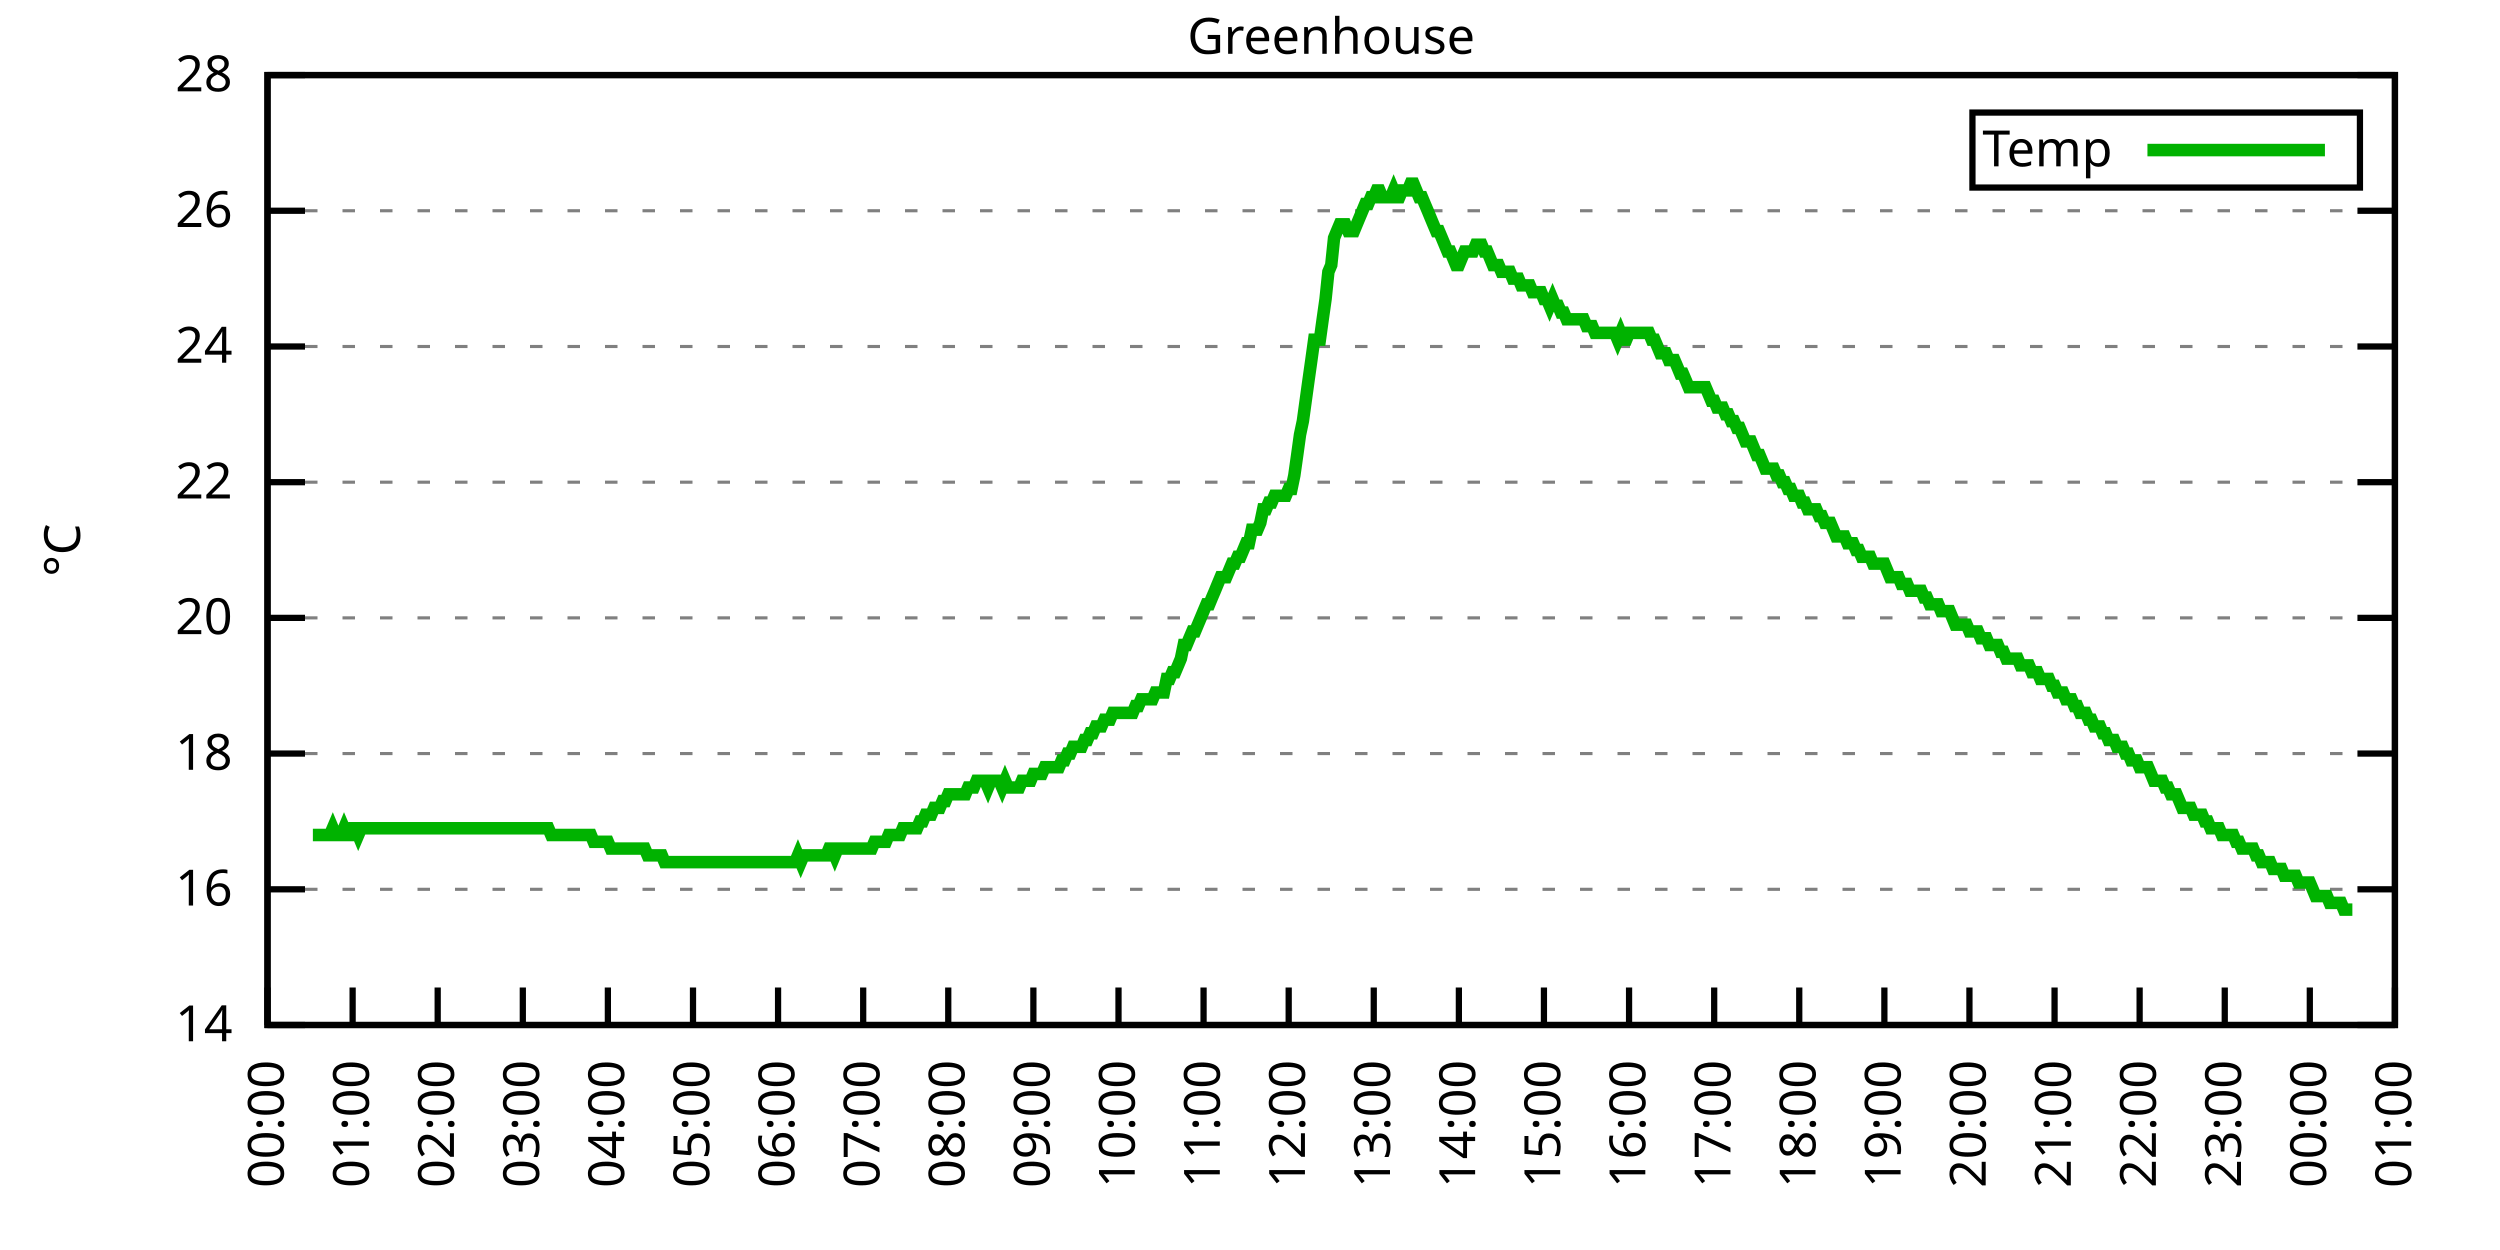
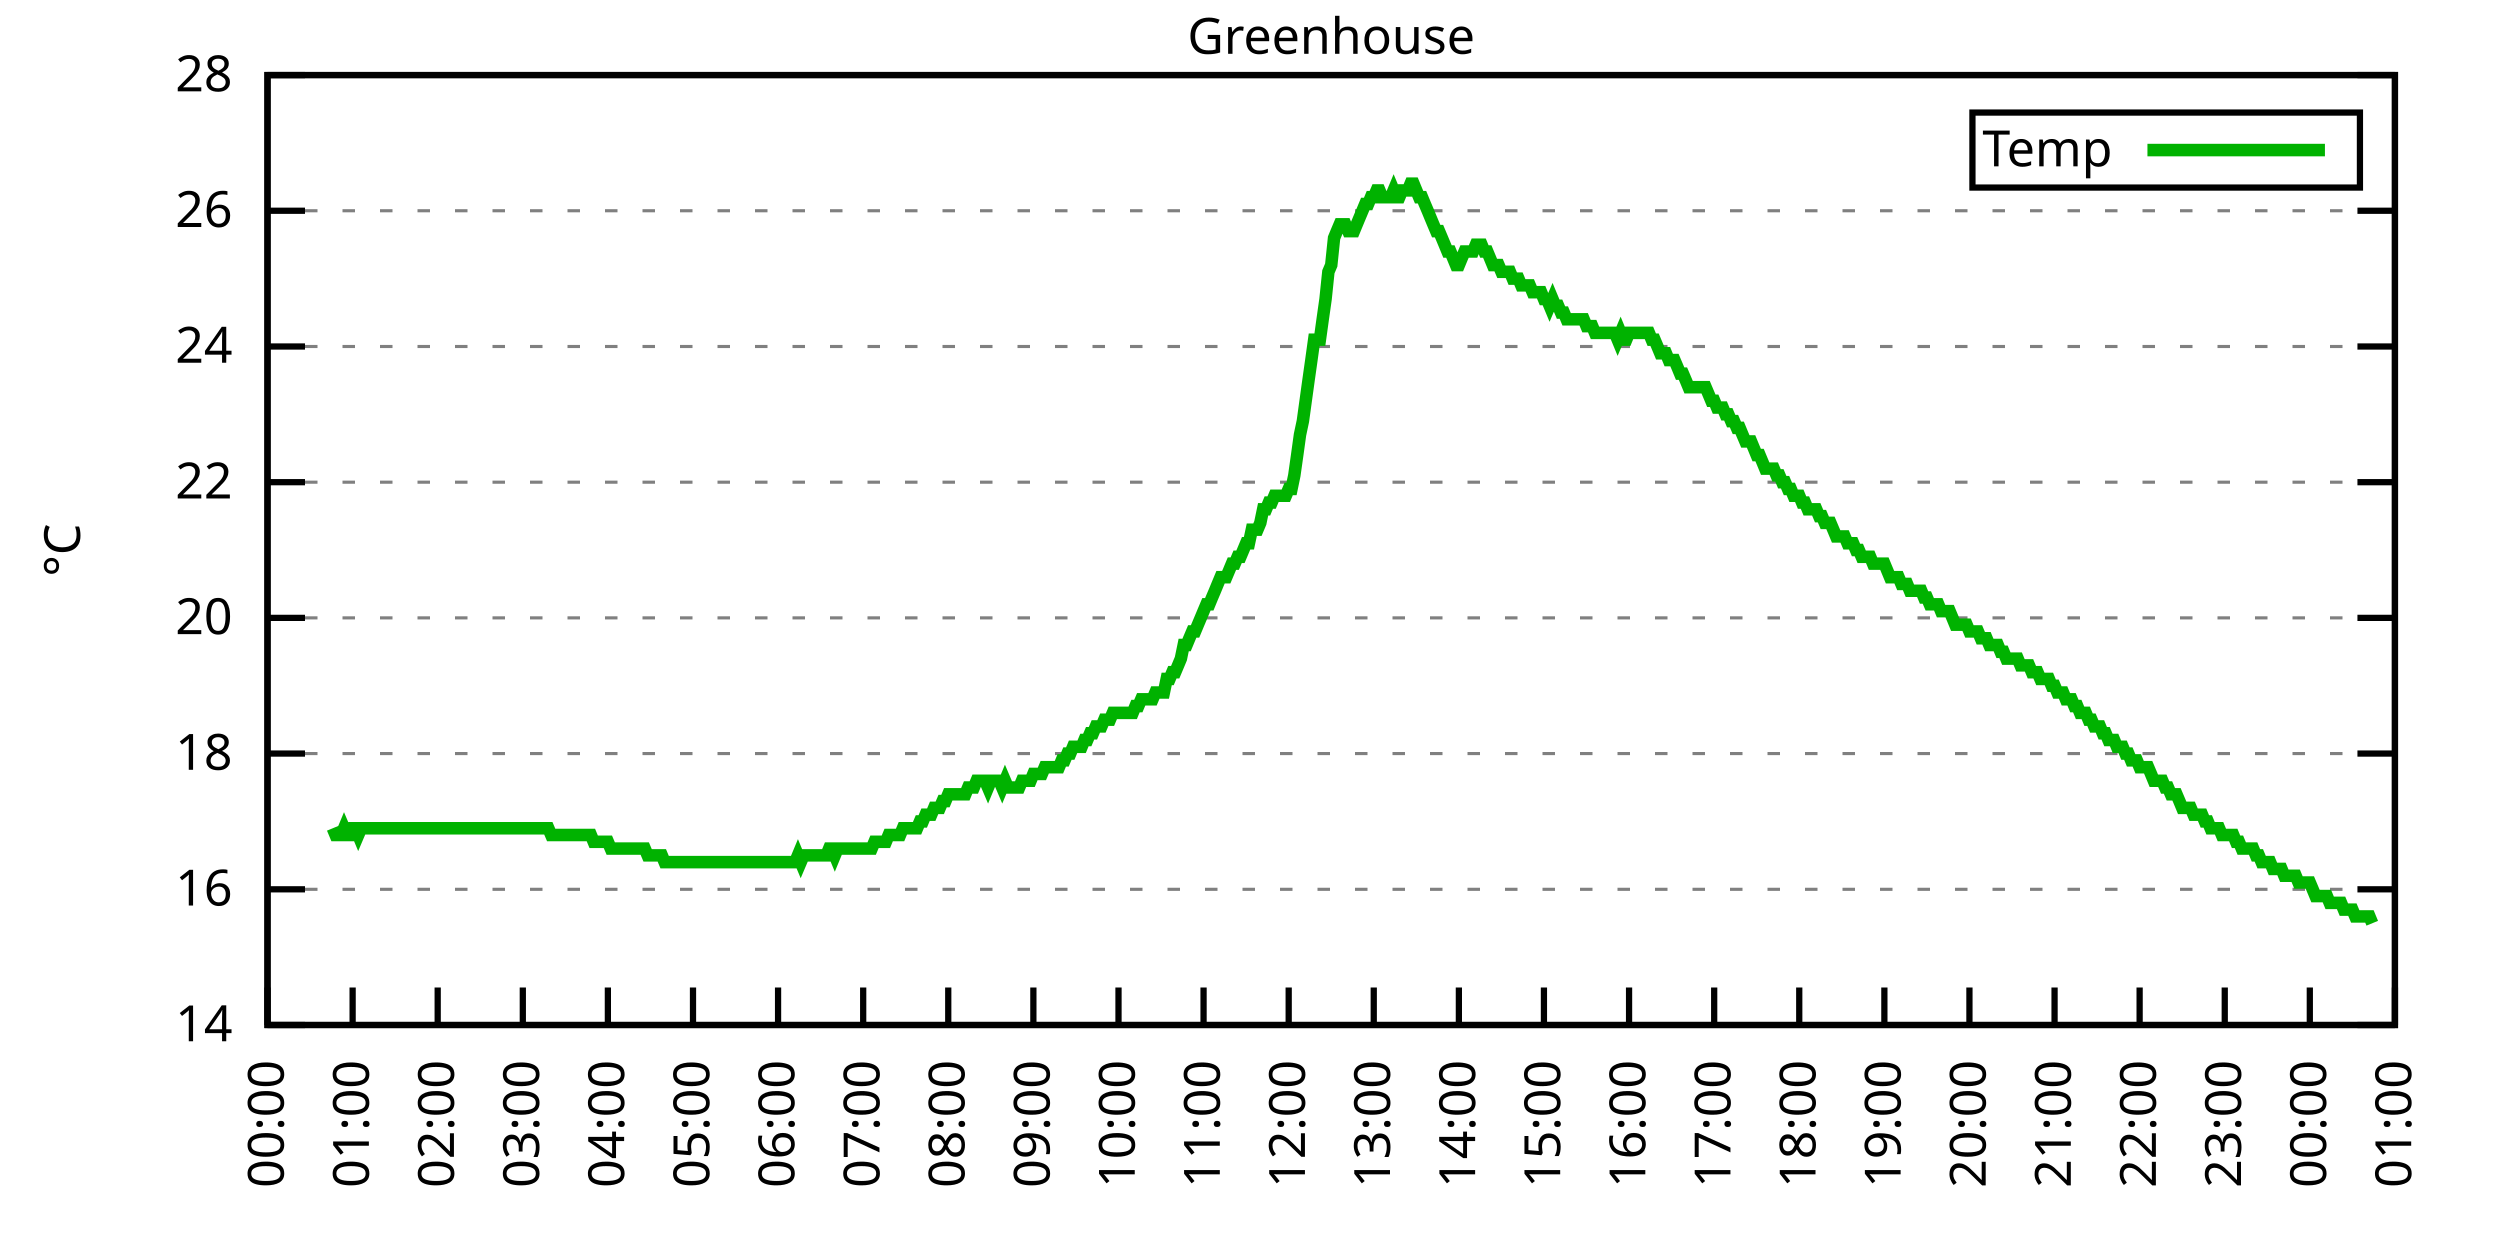
<svg xmlns="http://www.w3.org/2000/svg" xmlns:xlink="http://www.w3.org/1999/xlink" width="400" height="200" viewBox="0 0 400 200">
  <g id="gnuplot_canvas">
    <rect x="0" y="0" width="400" height="200" fill="none" />
    <defs>
      <circle id="gpDot" r="0.5" stroke-width="0.5" stroke="currentColor" />
      <path id="gpPt0" stroke-width="0.333" stroke="currentColor" d="M-1,0 h2 M0,-1 v2" />
      <path id="gpPt1" stroke-width="0.333" stroke="currentColor" d="M-1,-1 L1,1 M1,-1 L-1,1" />
      <path id="gpPt2" stroke-width="0.333" stroke="currentColor" d="M-1,0 L1,0 M0,-1 L0,1 M-1,-1 L1,1 M-1,1 L1,-1" />
      <rect id="gpPt3" stroke-width="0.333" stroke="currentColor" x="-1" y="-1" width="2" height="2" />
      <rect id="gpPt4" stroke-width="0.333" stroke="currentColor" fill="currentColor" x="-1" y="-1" width="2" height="2" />
      <circle id="gpPt5" stroke-width="0.333" stroke="currentColor" cx="0" cy="0" r="1" />
      <use xlink:href="#gpPt5" id="gpPt6" fill="currentColor" stroke="none" />
      <path id="gpPt7" stroke-width="0.333" stroke="currentColor" d="M0,-1.33 L-1.33,0.67 L1.33,0.67 z" />
      <use xlink:href="#gpPt7" id="gpPt8" fill="currentColor" stroke="none" />
      <use xlink:href="#gpPt7" id="gpPt9" stroke="currentColor" transform="rotate(180)" />
      <use xlink:href="#gpPt9" id="gpPt10" fill="currentColor" stroke="none" />
      <use xlink:href="#gpPt3" id="gpPt11" stroke="currentColor" transform="rotate(45)" />
      <use xlink:href="#gpPt11" id="gpPt12" fill="currentColor" stroke="none" />
      <path id="gpPt13" stroke-width="0.333" stroke="currentColor" d="M0,1.330 L1.265,0.411 L0.782,-1.067 L-0.782,-1.076 L-1.265,0.411 z" />
      <use xlink:href="#gpPt13" id="gpPt14" fill="currentColor" stroke="none" />
      <filter id="textbox" filterUnits="objectBoundingBox" x="0" y="0" height="1" width="1">
        <feFlood flood-color="white" flood-opacity="1" result="bgnd" />
        <feComposite in="SourceGraphic" in2="bgnd" operator="atop" />
      </filter>
      <filter id="greybox" filterUnits="objectBoundingBox" x="0" y="0" height="1" width="1">
        <feFlood flood-color="lightgrey" flood-opacity="1" result="grey" />
        <feComposite in="SourceGraphic" in2="grey" operator="atop" />
      </filter>
    </defs>
    <g fill="none" color="white" stroke="currentColor" stroke-width="1.00" stroke-linecap="butt" stroke-linejoin="miter">
</g>
    <g fill="none" color="black" stroke="currentColor" stroke-width="1.00" stroke-linecap="butt" stroke-linejoin="miter">
      <g stroke="none" shape-rendering="crispEdges">
        <polygon fill="rgb(255, 255, 255)" points="42.80,164.00 383.18,164.00 383.18,12.02 42.80,12.02 " />
      </g>
    </g>
    <g fill="none" color="black" stroke="currentColor" stroke-width="1.00" stroke-linecap="butt" stroke-linejoin="miter">
</g>
    <g fill="none" color="black" stroke="black" stroke-width="0.50" stroke-linecap="butt" stroke-linejoin="miter">
</g>
    <g fill="none" color="gray" stroke="currentColor" stroke-width="0.50" stroke-linecap="butt" stroke-linejoin="miter">
      <path stroke="gray" stroke-dasharray="2,4" class="gridline" d="M42.80,164.00 L383.19,164.00  " />
    </g>
    <g fill="none" color="gray" stroke="gray" stroke-width="1.00" stroke-linecap="butt" stroke-linejoin="miter">
</g>
    <g fill="none" color="black" stroke="currentColor" stroke-width="1.00" stroke-linecap="butt" stroke-linejoin="miter">
      <path stroke="black" d="M42.80,164.00 L48.80,164.00 M383.19,164.00 L377.19,164.00  " />
      <g transform="translate(37.20,166.60)" stroke="none" fill="black" font-family="Sans" font-size="8.00" text-anchor="end">
        <text>
          <tspan font-family="Sans"> 14</tspan>
        </text>
      </g>
    </g>
    <g fill="none" color="black" stroke="currentColor" stroke-width="1.00" stroke-linecap="butt" stroke-linejoin="miter">
</g>
    <g fill="none" color="black" stroke="black" stroke-width="0.50" stroke-linecap="butt" stroke-linejoin="miter">
</g>
    <g fill="none" color="gray" stroke="currentColor" stroke-width="0.50" stroke-linecap="butt" stroke-linejoin="miter">
      <path stroke="gray" stroke-dasharray="2,4" class="gridline" d="M42.80,142.29 L383.19,142.29  " />
    </g>
    <g fill="none" color="gray" stroke="gray" stroke-width="1.00" stroke-linecap="butt" stroke-linejoin="miter">
</g>
    <g fill="none" color="black" stroke="currentColor" stroke-width="1.00" stroke-linecap="butt" stroke-linejoin="miter">
      <path stroke="black" d="M42.80,142.29 L48.80,142.29 M383.19,142.29 L377.19,142.29  " />
      <g transform="translate(37.20,144.89)" stroke="none" fill="black" font-family="Sans" font-size="8.00" text-anchor="end">
        <text>
          <tspan font-family="Sans"> 16</tspan>
        </text>
      </g>
    </g>
    <g fill="none" color="black" stroke="currentColor" stroke-width="1.00" stroke-linecap="butt" stroke-linejoin="miter">
</g>
    <g fill="none" color="black" stroke="black" stroke-width="0.50" stroke-linecap="butt" stroke-linejoin="miter">
</g>
    <g fill="none" color="gray" stroke="currentColor" stroke-width="0.50" stroke-linecap="butt" stroke-linejoin="miter">
      <path stroke="gray" stroke-dasharray="2,4" class="gridline" d="M42.80,120.57 L383.19,120.57  " />
    </g>
    <g fill="none" color="gray" stroke="gray" stroke-width="1.00" stroke-linecap="butt" stroke-linejoin="miter">
</g>
    <g fill="none" color="black" stroke="currentColor" stroke-width="1.00" stroke-linecap="butt" stroke-linejoin="miter">
      <path stroke="black" d="M42.80,120.57 L48.80,120.57 M383.19,120.57 L377.19,120.57  " />
      <g transform="translate(37.20,123.17)" stroke="none" fill="black" font-family="Sans" font-size="8.00" text-anchor="end">
        <text>
          <tspan font-family="Sans"> 18</tspan>
        </text>
      </g>
    </g>
    <g fill="none" color="black" stroke="currentColor" stroke-width="1.00" stroke-linecap="butt" stroke-linejoin="miter">
</g>
    <g fill="none" color="black" stroke="black" stroke-width="0.50" stroke-linecap="butt" stroke-linejoin="miter">
</g>
    <g fill="none" color="gray" stroke="currentColor" stroke-width="0.50" stroke-linecap="butt" stroke-linejoin="miter">
      <path stroke="gray" stroke-dasharray="2,4" class="gridline" d="M42.80,98.86 L383.19,98.86  " />
    </g>
    <g fill="none" color="gray" stroke="gray" stroke-width="1.00" stroke-linecap="butt" stroke-linejoin="miter">
</g>
    <g fill="none" color="black" stroke="currentColor" stroke-width="1.00" stroke-linecap="butt" stroke-linejoin="miter">
      <path stroke="black" d="M42.80,98.86 L48.80,98.86 M383.19,98.86 L377.19,98.86  " />
      <g transform="translate(37.20,101.46)" stroke="none" fill="black" font-family="Sans" font-size="8.00" text-anchor="end">
        <text>
          <tspan font-family="Sans"> 20</tspan>
        </text>
      </g>
    </g>
    <g fill="none" color="black" stroke="currentColor" stroke-width="1.00" stroke-linecap="butt" stroke-linejoin="miter">
</g>
    <g fill="none" color="black" stroke="black" stroke-width="0.50" stroke-linecap="butt" stroke-linejoin="miter">
</g>
    <g fill="none" color="gray" stroke="currentColor" stroke-width="0.50" stroke-linecap="butt" stroke-linejoin="miter">
      <path stroke="gray" stroke-dasharray="2,4" class="gridline" d="M42.80,77.15 L383.19,77.15  " />
    </g>
    <g fill="none" color="gray" stroke="gray" stroke-width="1.00" stroke-linecap="butt" stroke-linejoin="miter">
</g>
    <g fill="none" color="black" stroke="currentColor" stroke-width="1.00" stroke-linecap="butt" stroke-linejoin="miter">
      <path stroke="black" d="M42.80,77.15 L48.80,77.15 M383.19,77.15 L377.19,77.15  " />
      <g transform="translate(37.20,79.75)" stroke="none" fill="black" font-family="Sans" font-size="8.00" text-anchor="end">
        <text>
          <tspan font-family="Sans"> 22</tspan>
        </text>
      </g>
    </g>
    <g fill="none" color="black" stroke="currentColor" stroke-width="1.00" stroke-linecap="butt" stroke-linejoin="miter">
</g>
    <g fill="none" color="black" stroke="black" stroke-width="0.50" stroke-linecap="butt" stroke-linejoin="miter">
</g>
    <g fill="none" color="gray" stroke="currentColor" stroke-width="0.50" stroke-linecap="butt" stroke-linejoin="miter">
      <path stroke="gray" stroke-dasharray="2,4" class="gridline" d="M42.80,55.44 L383.19,55.44  " />
    </g>
    <g fill="none" color="gray" stroke="gray" stroke-width="1.00" stroke-linecap="butt" stroke-linejoin="miter">
</g>
    <g fill="none" color="black" stroke="currentColor" stroke-width="1.00" stroke-linecap="butt" stroke-linejoin="miter">
      <path stroke="black" d="M42.80,55.44 L48.80,55.44 M383.19,55.44 L377.19,55.44  " />
      <g transform="translate(37.20,58.04)" stroke="none" fill="black" font-family="Sans" font-size="8.00" text-anchor="end">
        <text>
          <tspan font-family="Sans"> 24</tspan>
        </text>
      </g>
    </g>
    <g fill="none" color="black" stroke="currentColor" stroke-width="1.00" stroke-linecap="butt" stroke-linejoin="miter">
</g>
    <g fill="none" color="black" stroke="black" stroke-width="0.50" stroke-linecap="butt" stroke-linejoin="miter">
</g>
    <g fill="none" color="gray" stroke="currentColor" stroke-width="0.50" stroke-linecap="butt" stroke-linejoin="miter">
      <path stroke="gray" stroke-dasharray="2,4" class="gridline" d="M42.80,33.72 L383.19,33.72  " />
    </g>
    <g fill="none" color="gray" stroke="gray" stroke-width="1.00" stroke-linecap="butt" stroke-linejoin="miter">
</g>
    <g fill="none" color="black" stroke="currentColor" stroke-width="1.00" stroke-linecap="butt" stroke-linejoin="miter">
      <path stroke="black" d="M42.80,33.72 L48.80,33.72 M383.19,33.72 L377.19,33.72  " />
      <g transform="translate(37.20,36.32)" stroke="none" fill="black" font-family="Sans" font-size="8.00" text-anchor="end">
        <text>
          <tspan font-family="Sans"> 26</tspan>
        </text>
      </g>
    </g>
    <g fill="none" color="black" stroke="currentColor" stroke-width="1.00" stroke-linecap="butt" stroke-linejoin="miter">
</g>
    <g fill="none" color="black" stroke="black" stroke-width="0.50" stroke-linecap="butt" stroke-linejoin="miter">
</g>
    <g fill="none" color="gray" stroke="currentColor" stroke-width="0.50" stroke-linecap="butt" stroke-linejoin="miter">
      <path stroke="gray" stroke-dasharray="2,4" class="gridline" d="M42.80,12.01 L383.19,12.01  " />
    </g>
    <g fill="none" color="gray" stroke="gray" stroke-width="1.00" stroke-linecap="butt" stroke-linejoin="miter">
</g>
    <g fill="none" color="black" stroke="currentColor" stroke-width="1.00" stroke-linecap="butt" stroke-linejoin="miter">
      <path stroke="black" d="M42.80,12.01 L48.80,12.01 M383.19,12.01 L377.19,12.01  " />
      <g transform="translate(37.20,14.61)" stroke="none" fill="black" font-family="Sans" font-size="8.00" text-anchor="end">
        <text>
          <tspan font-family="Sans"> 28</tspan>
        </text>
      </g>
    </g>
    <g fill="none" color="black" stroke="currentColor" stroke-width="1.00" stroke-linecap="butt" stroke-linejoin="miter">
      <path stroke="black" d="M42.80,164.00 L42.80,158.00  " />
      <g transform="translate(45.40,169.60) rotate(270.00)" stroke="none" fill="black" font-family="Sans" font-size="8.00" text-anchor="end">
        <text>
          <tspan font-family="Sans">00:00</tspan>
        </text>
      </g>
    </g>
    <g fill="none" color="black" stroke="currentColor" stroke-width="1.00" stroke-linecap="butt" stroke-linejoin="miter">
      <path stroke="black" d="M56.42,164.00 L56.42,158.00  " />
      <g transform="translate(59.02,169.60) rotate(270.00)" stroke="none" fill="black" font-family="Sans" font-size="8.00" text-anchor="end">
        <text>
          <tspan font-family="Sans">01:00</tspan>
        </text>
      </g>
    </g>
    <g fill="none" color="black" stroke="currentColor" stroke-width="1.00" stroke-linecap="butt" stroke-linejoin="miter">
      <path stroke="black" d="M70.03,164.00 L70.03,158.00  " />
      <g transform="translate(72.63,169.60) rotate(270.00)" stroke="none" fill="black" font-family="Sans" font-size="8.00" text-anchor="end">
        <text>
          <tspan font-family="Sans">02:00</tspan>
        </text>
      </g>
    </g>
    <g fill="none" color="black" stroke="currentColor" stroke-width="1.00" stroke-linecap="butt" stroke-linejoin="miter">
      <path stroke="black" d="M83.65,164.00 L83.65,158.00  " />
      <g transform="translate(86.25,169.60) rotate(270.00)" stroke="none" fill="black" font-family="Sans" font-size="8.00" text-anchor="end">
        <text>
          <tspan font-family="Sans">03:00</tspan>
        </text>
      </g>
    </g>
    <g fill="none" color="black" stroke="currentColor" stroke-width="1.00" stroke-linecap="butt" stroke-linejoin="miter">
      <path stroke="black" d="M97.26,164.00 L97.26,158.00  " />
      <g transform="translate(99.86,169.60) rotate(270.00)" stroke="none" fill="black" font-family="Sans" font-size="8.00" text-anchor="end">
        <text>
          <tspan font-family="Sans">04:00</tspan>
        </text>
      </g>
    </g>
    <g fill="none" color="black" stroke="currentColor" stroke-width="1.00" stroke-linecap="butt" stroke-linejoin="miter">
      <path stroke="black" d="M110.88,164.00 L110.88,158.00  " />
      <g transform="translate(113.48,169.60) rotate(270.00)" stroke="none" fill="black" font-family="Sans" font-size="8.00" text-anchor="end">
        <text>
          <tspan font-family="Sans">05:00</tspan>
        </text>
      </g>
    </g>
    <g fill="none" color="black" stroke="currentColor" stroke-width="1.00" stroke-linecap="butt" stroke-linejoin="miter">
      <path stroke="black" d="M124.49,164.00 L124.49,158.00  " />
      <g transform="translate(127.09,169.60) rotate(270.00)" stroke="none" fill="black" font-family="Sans" font-size="8.00" text-anchor="end">
        <text>
          <tspan font-family="Sans">06:00</tspan>
        </text>
      </g>
    </g>
    <g fill="none" color="black" stroke="currentColor" stroke-width="1.00" stroke-linecap="butt" stroke-linejoin="miter">
      <path stroke="black" d="M138.11,164.00 L138.11,158.00  " />
      <g transform="translate(140.71,169.60) rotate(270.00)" stroke="none" fill="black" font-family="Sans" font-size="8.00" text-anchor="end">
        <text>
          <tspan font-family="Sans">07:00</tspan>
        </text>
      </g>
    </g>
    <g fill="none" color="black" stroke="currentColor" stroke-width="1.00" stroke-linecap="butt" stroke-linejoin="miter">
      <path stroke="black" d="M151.72,164.00 L151.72,158.00  " />
      <g transform="translate(154.32,169.60) rotate(270.00)" stroke="none" fill="black" font-family="Sans" font-size="8.00" text-anchor="end">
        <text>
          <tspan font-family="Sans">08:00</tspan>
        </text>
      </g>
    </g>
    <g fill="none" color="black" stroke="currentColor" stroke-width="1.00" stroke-linecap="butt" stroke-linejoin="miter">
      <path stroke="black" d="M165.34,164.00 L165.34,158.00  " />
      <g transform="translate(167.94,169.60) rotate(270.00)" stroke="none" fill="black" font-family="Sans" font-size="8.00" text-anchor="end">
        <text>
          <tspan font-family="Sans">09:00</tspan>
        </text>
      </g>
    </g>
    <g fill="none" color="black" stroke="currentColor" stroke-width="1.00" stroke-linecap="butt" stroke-linejoin="miter">
      <path stroke="black" d="M178.96,164.00 L178.96,158.00  " />
      <g transform="translate(181.56,169.60) rotate(270.00)" stroke="none" fill="black" font-family="Sans" font-size="8.00" text-anchor="end">
        <text>
          <tspan font-family="Sans">10:00</tspan>
        </text>
      </g>
    </g>
    <g fill="none" color="black" stroke="currentColor" stroke-width="1.00" stroke-linecap="butt" stroke-linejoin="miter">
      <path stroke="black" d="M192.57,164.00 L192.57,158.00  " />
      <g transform="translate(195.17,169.60) rotate(270.00)" stroke="none" fill="black" font-family="Sans" font-size="8.00" text-anchor="end">
        <text>
          <tspan font-family="Sans">11:00</tspan>
        </text>
      </g>
    </g>
    <g fill="none" color="black" stroke="currentColor" stroke-width="1.00" stroke-linecap="butt" stroke-linejoin="miter">
      <path stroke="black" d="M206.19,164.00 L206.19,158.00  " />
      <g transform="translate(208.79,169.60) rotate(270.00)" stroke="none" fill="black" font-family="Sans" font-size="8.00" text-anchor="end">
        <text>
          <tspan font-family="Sans">12:00</tspan>
        </text>
      </g>
    </g>
    <g fill="none" color="black" stroke="currentColor" stroke-width="1.00" stroke-linecap="butt" stroke-linejoin="miter">
      <path stroke="black" d="M219.80,164.00 L219.80,158.00  " />
      <g transform="translate(222.40,169.60) rotate(270.00)" stroke="none" fill="black" font-family="Sans" font-size="8.00" text-anchor="end">
        <text>
          <tspan font-family="Sans">13:00</tspan>
        </text>
      </g>
    </g>
    <g fill="none" color="black" stroke="currentColor" stroke-width="1.00" stroke-linecap="butt" stroke-linejoin="miter">
      <path stroke="black" d="M233.42,164.00 L233.42,158.00  " />
      <g transform="translate(236.02,169.60) rotate(270.00)" stroke="none" fill="black" font-family="Sans" font-size="8.00" text-anchor="end">
        <text>
          <tspan font-family="Sans">14:00</tspan>
        </text>
      </g>
    </g>
    <g fill="none" color="black" stroke="currentColor" stroke-width="1.00" stroke-linecap="butt" stroke-linejoin="miter">
      <path stroke="black" d="M247.03,164.00 L247.03,158.00  " />
      <g transform="translate(249.63,169.60) rotate(270.00)" stroke="none" fill="black" font-family="Sans" font-size="8.00" text-anchor="end">
        <text>
          <tspan font-family="Sans">15:00</tspan>
        </text>
      </g>
    </g>
    <g fill="none" color="black" stroke="currentColor" stroke-width="1.00" stroke-linecap="butt" stroke-linejoin="miter">
      <path stroke="black" d="M260.65,164.00 L260.65,158.00  " />
      <g transform="translate(263.25,169.60) rotate(270.00)" stroke="none" fill="black" font-family="Sans" font-size="8.00" text-anchor="end">
        <text>
          <tspan font-family="Sans">16:00</tspan>
        </text>
      </g>
    </g>
    <g fill="none" color="black" stroke="currentColor" stroke-width="1.00" stroke-linecap="butt" stroke-linejoin="miter">
      <path stroke="black" d="M274.27,164.00 L274.27,158.00  " />
      <g transform="translate(276.87,169.60) rotate(270.00)" stroke="none" fill="black" font-family="Sans" font-size="8.00" text-anchor="end">
        <text>
          <tspan font-family="Sans">17:00</tspan>
        </text>
      </g>
    </g>
    <g fill="none" color="black" stroke="currentColor" stroke-width="1.00" stroke-linecap="butt" stroke-linejoin="miter">
      <path stroke="black" d="M287.88,164.00 L287.88,158.00  " />
      <g transform="translate(290.48,169.60) rotate(270.00)" stroke="none" fill="black" font-family="Sans" font-size="8.00" text-anchor="end">
        <text>
          <tspan font-family="Sans">18:00</tspan>
        </text>
      </g>
    </g>
    <g fill="none" color="black" stroke="currentColor" stroke-width="1.00" stroke-linecap="butt" stroke-linejoin="miter">
      <path stroke="black" d="M301.50,164.00 L301.50,158.00  " />
      <g transform="translate(304.10,169.60) rotate(270.00)" stroke="none" fill="black" font-family="Sans" font-size="8.00" text-anchor="end">
        <text>
          <tspan font-family="Sans">19:00</tspan>
        </text>
      </g>
    </g>
    <g fill="none" color="black" stroke="currentColor" stroke-width="1.00" stroke-linecap="butt" stroke-linejoin="miter">
      <path stroke="black" d="M315.11,164.00 L315.11,158.00  " />
      <g transform="translate(317.71,169.60) rotate(270.00)" stroke="none" fill="black" font-family="Sans" font-size="8.00" text-anchor="end">
        <text>
          <tspan font-family="Sans">20:00</tspan>
        </text>
      </g>
    </g>
    <g fill="none" color="black" stroke="currentColor" stroke-width="1.00" stroke-linecap="butt" stroke-linejoin="miter">
      <path stroke="black" d="M328.73,164.00 L328.73,158.00  " />
      <g transform="translate(331.33,169.60) rotate(270.00)" stroke="none" fill="black" font-family="Sans" font-size="8.00" text-anchor="end">
        <text>
          <tspan font-family="Sans">21:00</tspan>
        </text>
      </g>
    </g>
    <g fill="none" color="black" stroke="currentColor" stroke-width="1.00" stroke-linecap="butt" stroke-linejoin="miter">
      <path stroke="black" d="M342.34,164.00 L342.34,158.00  " />
      <g transform="translate(344.94,169.60) rotate(270.00)" stroke="none" fill="black" font-family="Sans" font-size="8.00" text-anchor="end">
        <text>
          <tspan font-family="Sans">22:00</tspan>
        </text>
      </g>
    </g>
    <g fill="none" color="black" stroke="currentColor" stroke-width="1.00" stroke-linecap="butt" stroke-linejoin="miter">
      <path stroke="black" d="M355.96,164.00 L355.96,158.00  " />
      <g transform="translate(358.56,169.60) rotate(270.00)" stroke="none" fill="black" font-family="Sans" font-size="8.00" text-anchor="end">
        <text>
          <tspan font-family="Sans">23:00</tspan>
        </text>
      </g>
    </g>
    <g fill="none" color="black" stroke="currentColor" stroke-width="1.00" stroke-linecap="butt" stroke-linejoin="miter">
      <path stroke="black" d="M369.57,164.00 L369.57,158.00  " />
      <g transform="translate(372.17,169.60) rotate(270.00)" stroke="none" fill="black" font-family="Sans" font-size="8.00" text-anchor="end">
        <text>
          <tspan font-family="Sans">00:00</tspan>
        </text>
      </g>
    </g>
    <g fill="none" color="black" stroke="currentColor" stroke-width="1.00" stroke-linecap="butt" stroke-linejoin="miter">
      <path stroke="black" d="M383.19,164.00 L383.19,158.00  " />
      <g transform="translate(385.79,169.60) rotate(270.00)" stroke="none" fill="black" font-family="Sans" font-size="8.00" text-anchor="end">
        <text>
          <tspan font-family="Sans">01:00</tspan>
        </text>
      </g>
    </g>
    <g fill="none" color="black" stroke="currentColor" stroke-width="1.00" stroke-linecap="butt" stroke-linejoin="miter">
</g>
    <g fill="none" color="black" stroke="currentColor" stroke-width="1.00" stroke-linecap="butt" stroke-linejoin="miter">
      <path stroke="black" d="M42.80,12.01 L42.80,164.00 L383.19,164.00 L383.19,12.01 L42.80,12.01 Z  " />
    </g>
    <g fill="none" color="black" stroke="currentColor" stroke-width="1.00" stroke-linecap="butt" stroke-linejoin="miter">
</g>
    <g fill="none" color="black" stroke="currentColor" stroke-width="1.00" stroke-linecap="butt" stroke-linejoin="miter">
      <path stroke="black" d="M315.59,30.01 L315.59,18.01 L377.59,18.01 L377.59,30.01 L315.59,30.01 Z  " />
    </g>
    <g id="Greenhouse_plot_1">
      <g fill="none" color="white" stroke="black" stroke-width="2.00" stroke-linecap="butt" stroke-linejoin="miter">
</g>
      <g fill="none" color="black" stroke="currentColor" stroke-width="2.00" stroke-linecap="butt" stroke-linejoin="miter">
        <g transform="translate(337.99,26.61)" stroke="none" fill="black" font-family="Sans" font-size="8.00" text-anchor="end">
          <text>
            <tspan font-family="Sans">Temp</tspan>
          </text>
        </g>
      </g>
      <g fill="none" color="black" stroke="currentColor" stroke-width="2.00" stroke-linecap="butt" stroke-linejoin="miter">
-         <path stroke="rgb(  0, 178,   0)" d="M343.59,24.01 L371.99,24.01 M50.06,133.60 L50.52,133.60 L50.97,133.60 L51.42,133.60 L51.88,133.60 L52.33,133.60   L52.78,133.60 L53.24,132.52 L53.69,133.60 L54.15,133.60 L54.60,133.60 L55.05,132.52 L55.51,133.60 L55.96,133.60   L56.42,132.52 L56.87,132.52 L57.32,133.60 L57.78,132.52 L58.23,132.52 L58.68,132.52 L59.14,132.52 L59.59,132.52   L60.05,132.52 L60.50,132.52 L60.95,132.52 L61.41,132.52 L61.86,132.52 L62.32,132.52 L62.77,132.52 L63.22,132.52   L63.68,132.52 L64.13,132.52 L64.58,132.52 L65.04,132.52 L65.49,132.52 L65.95,132.52 L66.40,132.52 L66.85,132.52   L67.31,132.52 L67.76,132.52 L68.22,132.52 L68.67,132.52 L69.12,132.52 L69.58,132.52 L70.03,132.52 L70.49,132.52   L70.94,132.52 L71.39,132.52 L71.85,132.52 L72.30,132.52 L72.75,132.52 L73.21,132.52 L73.66,132.52 L74.12,132.52   L74.57,132.52 L75.02,132.52 L75.48,132.52 L75.93,132.52 L76.39,132.52 L76.84,132.52 L77.29,132.52 L77.75,132.52   L78.20,132.52 L78.65,132.52 L79.11,132.52 L79.56,132.52 L80.02,132.52 L80.47,132.52 L80.92,132.52 L81.38,132.52   L81.83,132.52 L82.29,132.52 L82.74,132.52 L83.19,132.52 L83.65,132.52 L84.10,132.52 L84.55,132.52 L85.01,132.52   L85.46,132.52 L85.92,132.52 L86.37,132.52 L86.82,132.52 L87.28,132.52 L87.73,132.52 L88.19,133.60 L88.64,133.60   L89.09,133.60 L89.55,133.60 L90.00,133.60 L90.45,133.60 L90.91,133.60 L91.36,133.60 L91.82,133.60 L92.27,133.60   L92.72,133.60 L93.18,133.60 L93.63,133.60 L94.09,133.60 L94.54,133.60 L94.99,134.69 L95.45,134.69 L95.90,134.69   L96.35,134.69 L96.81,134.69 L97.26,134.69 L97.72,135.77 L98.17,135.77 L98.62,135.77 L99.08,135.77 L99.53,135.77   L99.99,135.77 L100.44,135.77 L100.89,135.77 L101.35,135.77 L101.80,135.77 L102.25,135.77 L102.71,135.77 L103.16,135.77   L103.62,136.86 L104.07,136.86 L104.52,136.86 L104.98,136.86 L105.43,136.86 L105.89,136.86 L106.34,137.94 L106.79,137.94   L107.25,137.94 L107.70,137.94 L108.15,137.94 L108.61,137.94 L109.06,137.94 L109.52,137.94 L109.97,137.94 L110.42,137.94   L110.88,137.94 L111.33,137.94 L111.79,137.94 L112.24,137.94 L112.69,137.94 L113.15,137.94 L113.60,137.94 L114.05,137.94   L114.51,137.94 L114.96,137.94 L115.42,137.94 L115.87,137.94 L116.32,137.94 L116.78,137.94 L117.23,137.94 L117.69,137.94   L118.14,137.94 L118.59,137.94 L119.05,137.94 L119.50,137.94 L119.96,137.94 L120.41,137.94 L120.86,137.94 L121.32,137.94   L121.77,137.94 L122.22,137.94 L122.68,137.94 L123.13,137.94 L123.59,137.94 L124.04,137.94 L124.49,137.94 L124.95,137.94   L125.40,137.94 L125.86,137.94 L126.31,137.94 L126.76,137.94 L127.22,137.94 L127.67,136.86 L128.12,137.94 L128.58,136.86   L129.03,136.86 L129.49,136.86 L129.94,136.86 L130.39,136.86 L130.85,136.86 L131.30,136.86 L131.76,136.86 L132.21,136.86   L132.66,135.77 L133.12,135.77 L133.57,136.86 L134.02,135.77 L134.48,135.77 L134.93,135.77 L135.39,135.77 L135.84,135.77   L136.29,135.77 L136.75,135.77 L137.20,135.77 L137.66,135.77 L138.11,135.77 L138.56,135.77 L139.02,135.77 L139.47,135.77   L139.92,134.69 L140.38,134.69 L140.83,134.69 L141.29,134.69 L141.74,134.69 L142.19,133.60 L142.65,133.60 L143.10,133.60   L143.56,133.60 L144.01,133.60 L144.46,132.52 L144.92,132.52 L145.37,132.52 L145.82,132.52 L146.28,132.52 L146.73,132.52   L147.19,131.43 L147.64,131.43 L148.09,130.35 L148.55,130.35 L149.00,130.35 L149.46,129.26 L149.91,129.26 L150.36,129.26   L150.82,128.17 L151.27,128.17 L151.72,127.09 L152.18,127.09 L152.63,127.09 L153.09,127.09 L153.54,127.09 L153.99,127.09   L154.45,127.09 L154.90,126.00 L155.36,126.00 L155.81,126.00 L156.26,124.92 L156.72,124.92 L157.17,124.92 L157.62,124.92   L158.08,126.00 L158.53,124.92 L158.99,124.92 L159.44,124.92 L159.89,124.92 L160.35,126.00 L160.80,124.92 L161.26,126.00   L161.71,126.00 L162.16,126.00 L162.62,126.00 L163.07,126.00 L163.52,124.92 L163.98,124.92 L164.43,124.92 L164.89,124.92   L165.34,123.83 L165.79,123.83 L166.25,123.83 L166.70,123.83 L167.16,122.75 L167.61,122.75 L168.06,122.75 L168.52,122.75   L168.97,122.75 L169.43,122.75 L169.88,121.66 L170.33,121.66 L170.79,120.57 L171.24,120.57 L171.69,119.49 L172.15,119.49   L172.60,119.49 L173.06,119.49 L173.51,118.40 L173.96,118.40 L174.42,117.32 L174.87,117.32 L175.33,116.23 L175.78,116.23   L176.23,116.23 L176.69,115.15 L177.14,115.15 L177.59,115.15 L178.05,114.06 L178.50,114.06 L178.96,114.06 L179.41,114.06   L179.86,114.06 L180.32,114.06 L180.77,114.06 L181.23,114.06 L181.68,112.97 L182.13,112.97 L182.59,111.89 L183.04,111.89   L183.49,111.89 L183.95,111.89 L184.40,111.89 L184.86,110.80 L185.31,110.80 L185.76,110.80 L186.22,110.80 L186.67,108.63   L187.13,108.63 L187.58,107.55 L188.03,107.55 L188.49,106.46 L188.94,105.38 L189.39,103.20 L189.85,103.20 L190.30,102.12   L190.76,101.03 L191.21,101.03 L191.66,99.95 L192.12,98.86 L192.57,97.78 L193.03,96.69 L193.48,96.69 L193.93,95.60   L194.39,94.52 L194.84,93.43 L195.29,92.35 L195.75,92.35 L196.20,92.35 L196.66,91.26 L197.11,90.18 L197.56,90.18   L198.02,89.09 L198.47,89.09 L198.93,88.00 L199.38,86.92 L199.83,86.92 L200.29,84.75 L200.74,84.75 L201.19,84.75   L201.65,83.66 L202.10,81.49 L202.56,81.49 L203.01,80.41 L203.46,80.41 L203.92,79.32 L204.37,79.32 L204.83,79.32   L205.28,79.32 L205.73,79.32 L206.19,78.23 L206.64,78.23 L207.09,76.06 L207.55,72.81 L208.00,69.55 L208.46,67.38   L208.91,64.12 L209.36,60.86 L209.82,57.61 L210.27,54.35 L210.73,54.35 L211.18,54.35 L211.63,51.09 L212.09,47.84   L212.54,43.49 L213.00,42.41 L213.45,38.07 L213.90,36.98 L214.36,35.89 L214.81,35.89 L215.26,35.89 L215.72,36.98   L216.17,36.98 L216.63,36.98 L217.08,35.89 L217.53,34.81 L217.99,33.72 L218.44,32.64 L218.90,32.64 L219.35,31.55   L219.80,31.55 L220.26,30.47 L220.71,30.47 L221.16,31.55 L221.62,31.55 L222.07,31.55 L222.53,31.55 L222.98,30.47   L223.43,31.55 L223.89,31.55 L224.34,30.47 L224.80,30.47 L225.25,30.47 L225.70,29.38 L226.16,29.38 L226.61,30.47   L227.06,31.55 L227.52,31.55 L227.97,32.64 L228.43,33.72 L228.88,34.81 L229.33,35.89 L229.79,36.98 L230.24,36.98   L230.70,38.07 L231.15,39.15 L231.60,40.24 L232.06,40.24 L232.51,41.32 L232.96,42.41 L233.42,42.41 L233.87,41.32   L234.33,40.24 L234.78,40.24 L235.23,40.24 L235.69,40.24 L236.14,39.15 L236.60,39.15 L237.05,39.15 L237.50,40.24   L237.96,40.24 L238.41,41.32 L238.86,42.41 L239.32,42.41 L239.77,42.41 L240.23,43.49 L240.68,43.49 L241.13,43.49   L241.59,43.49 L242.04,44.58 L242.50,44.58 L242.95,44.58 L243.40,45.66 L243.86,45.66 L244.31,45.66 L244.76,45.66   L245.22,46.75 L245.67,46.75 L246.13,46.75 L246.58,46.75 L247.03,47.84 L247.49,47.84 L247.94,48.92 L248.40,47.84   L248.85,48.92 L249.30,48.92 L249.76,50.01 L250.21,50.01 L250.66,51.09 L251.12,51.09 L251.57,51.09 L252.03,51.09   L252.48,51.09 L252.93,51.09 L253.39,51.09 L253.84,52.18 L254.30,52.18 L254.75,52.18 L255.20,53.26 L255.66,53.26   L256.11,53.26 L256.56,53.26 L257.02,53.26 L257.47,53.26 L257.93,53.26 L258.38,53.26 L258.83,54.35 L259.29,53.26   L259.74,54.35 L260.20,54.35 L260.65,53.26 L261.10,53.26 L261.56,53.26 L262.01,53.26 L262.47,53.26 L262.92,53.26   L263.37,53.26 L263.83,53.26 L264.28,54.35 L264.73,54.35 L265.19,55.44 L265.64,56.52 L266.10,56.52 L266.55,56.52   L267.00,57.61 L267.46,57.61 L267.91,57.61 L268.37,58.69 L268.82,59.78 L269.27,59.78 L269.73,60.86 L270.18,61.95   L270.63,61.95 L271.09,61.95 L271.54,61.95 L272.00,61.95 L272.45,61.95 L272.90,61.95 L273.36,63.04 L273.81,64.12   L274.27,64.12 L274.72,65.21 L275.17,65.21 L275.63,65.21 L276.08,66.29 L276.53,66.29 L276.99,67.38 L277.44,67.38   L277.90,68.46 L278.35,68.46 L278.80,69.55 L279.26,70.63 L279.71,70.63 L280.17,70.63 L280.62,71.72 L281.07,72.81   L281.53,72.81 L281.98,73.89 L282.43,74.98 L282.89,74.98 L283.34,74.98 L283.80,74.98 L284.25,76.06 L284.70,76.06   L285.16,77.15 L285.61,77.15 L286.07,78.23 L286.52,78.23 L286.97,79.32 L287.43,79.32 L287.88,79.32 L288.33,80.41   L288.79,80.41 L289.24,81.49 L289.70,81.49 L290.15,81.49 L290.60,81.49 L291.06,82.58 L291.51,82.58 L291.97,83.66   L292.42,83.66 L292.87,83.66 L293.33,84.75 L293.78,85.83 L294.23,85.83 L294.69,85.83 L295.14,85.83 L295.60,86.92   L296.05,86.92 L296.50,86.92 L296.96,88.00 L297.41,88.00 L297.87,89.09 L298.32,89.09 L298.77,89.09 L299.23,89.09   L299.68,90.18 L300.13,90.18 L300.59,90.18 L301.04,90.18 L301.50,90.18 L301.95,91.26 L302.40,92.35 L302.86,92.35   L303.31,92.35 L303.77,92.35 L304.22,93.43 L304.67,93.43 L305.13,93.43 L305.58,94.52 L306.03,94.52 L306.49,94.52   L306.94,94.52 L307.40,94.52 L307.85,95.60 L308.30,95.60 L308.76,96.69 L309.21,96.69 L309.67,96.69 L310.12,96.69   L310.57,97.78 L311.03,97.78 L311.48,97.78 L311.94,97.78 L312.39,98.86 L312.84,99.95 L313.30,99.95 L313.75,99.95   L314.20,99.95 L314.66,99.95 L315.11,101.03 L315.57,101.03 L316.02,101.03 L316.47,101.03 L316.93,102.12 L317.38,102.12   L317.84,102.12 L318.29,103.20 L318.74,103.20 L319.20,103.20 L319.65,103.20 L320.10,104.29 L320.56,104.29 L321.01,105.38   L321.47,105.38 L321.92,105.38 L322.37,105.38 L322.83,105.38 L323.28,106.46 L323.74,106.46 L324.19,106.46 L324.64,106.46   L325.10,107.55 L325.55,107.55 L326.00,107.55 L326.46,108.63 L326.91,108.63 L327.37,108.63 L327.82,108.63 L328.27,109.72   L328.73,109.72 L329.18,110.80 L329.64,110.80 L330.09,110.80 L330.54,111.89 L331.00,111.89 L331.45,111.89 L331.90,112.97   L332.36,112.97 L332.81,114.06 L333.27,114.06 L333.72,114.06 L334.17,115.15 L334.63,115.15 L335.08,116.23 L335.54,116.23   L335.99,116.23 L336.44,117.32 L336.90,117.32 L337.35,118.40 L337.80,118.40 L338.26,118.40 L338.71,119.49 L339.17,119.49   L339.62,119.49 L340.07,120.57 L340.53,120.57 L340.98,121.66 L341.44,121.66 L341.89,121.66 L342.34,122.75 L342.80,122.75   L343.25,122.75 L343.70,122.75 L344.16,123.83 L344.61,124.92 L345.07,124.92 L345.52,124.92 L345.97,124.92 L346.43,126.00   L346.88,126.00 L347.34,127.09 L347.79,127.09 L348.24,127.09 L348.70,128.17 L349.15,129.26 L349.60,129.26 L350.06,129.26   L350.51,129.26 L350.97,130.35 L351.42,130.35 L351.87,130.35 L352.33,130.35 L352.78,131.43 L353.24,131.43 L353.69,132.52   L354.14,132.52 L354.60,132.52 L355.05,132.52 L355.50,133.60 L355.96,133.60 L356.41,133.60 L356.87,133.60 L357.32,133.60   L357.77,134.69 L358.23,134.69 L358.68,135.77 L359.14,135.77 L359.59,135.77 L360.04,135.77 L360.50,135.77 L360.95,136.86   L361.41,136.86 L361.86,137.94 L362.31,137.94 L362.77,137.94 L363.22,137.94 L363.67,139.03 L364.13,139.03 L364.58,139.03   L365.04,139.03 L365.49,140.12 L365.94,140.12 L366.40,140.12 L366.85,140.12 L367.31,140.12 L367.76,141.20 L368.21,141.20   L368.67,141.20 L369.12,141.20 L369.57,141.20 L370.03,142.29 L370.48,143.37 L370.94,143.37 L371.39,143.37 L371.84,143.37   L372.30,143.37 L372.75,144.46 L373.21,144.46 L373.66,144.46 L374.11,144.46 L374.57,144.46 L375.02,145.54 L375.47,145.54   L375.93,145.54 L376.38,145.54  " />
+         <path stroke="rgb(  0, 178,   0)" d="M343.59,24.01 L371.99,24.01 M53.24,132.52 L53.69,133.60 L54.15,133.60 L54.60,133.60 L55.05,132.52 L55.51,133.60   L55.96,133.60 L56.42,132.52 L56.87,132.52 L57.32,133.60 L57.78,132.52 L58.23,132.52 L58.68,132.52 L59.14,132.52   L59.59,132.52 L60.05,132.52 L60.50,132.52 L60.95,132.52 L61.41,132.52 L61.86,132.52 L62.32,132.52 L62.77,132.52   L63.22,132.52 L63.68,132.52 L64.13,132.52 L64.58,132.52 L65.04,132.52 L65.49,132.52 L65.95,132.52 L66.40,132.52   L66.85,132.52 L67.31,132.52 L67.76,132.52 L68.22,132.52 L68.67,132.52 L69.12,132.52 L69.58,132.52 L70.03,132.52   L70.49,132.52 L70.94,132.52 L71.39,132.52 L71.85,132.52 L72.30,132.52 L72.75,132.52 L73.21,132.52 L73.66,132.52   L74.12,132.52 L74.57,132.52 L75.02,132.52 L75.48,132.52 L75.93,132.52 L76.39,132.52 L76.84,132.52 L77.29,132.52   L77.75,132.52 L78.20,132.52 L78.65,132.52 L79.11,132.52 L79.56,132.52 L80.02,132.52 L80.47,132.52 L80.92,132.52   L81.38,132.52 L81.83,132.52 L82.29,132.52 L82.74,132.52 L83.19,132.52 L83.65,132.52 L84.10,132.52 L84.55,132.52   L85.01,132.52 L85.46,132.52 L85.92,132.52 L86.37,132.52 L86.82,132.52 L87.28,132.52 L87.73,132.52 L88.19,133.60   L88.64,133.60 L89.09,133.60 L89.55,133.60 L90.00,133.60 L90.45,133.60 L90.91,133.60 L91.36,133.60 L91.82,133.60   L92.27,133.60 L92.72,133.60 L93.18,133.60 L93.63,133.60 L94.09,133.60 L94.54,133.60 L94.99,134.69 L95.45,134.69   L95.90,134.69 L96.35,134.69 L96.81,134.69 L97.26,134.69 L97.72,135.77 L98.17,135.77 L98.62,135.77 L99.08,135.77   L99.53,135.77 L99.99,135.77 L100.44,135.77 L100.89,135.77 L101.35,135.77 L101.80,135.77 L102.25,135.77 L102.71,135.77   L103.16,135.77 L103.62,136.86 L104.07,136.86 L104.52,136.86 L104.98,136.86 L105.43,136.86 L105.89,136.86 L106.34,137.94   L106.79,137.94 L107.25,137.94 L107.70,137.94 L108.15,137.94 L108.61,137.94 L109.06,137.94 L109.52,137.94 L109.97,137.94   L110.42,137.94 L110.88,137.94 L111.33,137.94 L111.79,137.94 L112.24,137.94 L112.69,137.94 L113.15,137.94 L113.60,137.94   L114.05,137.94 L114.51,137.94 L114.96,137.94 L115.42,137.94 L115.87,137.94 L116.32,137.94 L116.78,137.94 L117.23,137.94   L117.69,137.94 L118.14,137.94 L118.59,137.94 L119.05,137.94 L119.50,137.94 L119.96,137.94 L120.41,137.94 L120.86,137.94   L121.32,137.94 L121.77,137.94 L122.22,137.94 L122.68,137.94 L123.13,137.94 L123.59,137.94 L124.04,137.94 L124.49,137.94   L124.95,137.94 L125.40,137.94 L125.86,137.94 L126.31,137.94 L126.76,137.94 L127.22,137.94 L127.67,136.86 L128.12,137.94   L128.58,136.86 L129.03,136.86 L129.49,136.86 L129.94,136.86 L130.39,136.86 L130.85,136.86 L131.30,136.86 L131.76,136.86   L132.21,136.86 L132.66,135.77 L133.12,135.77 L133.57,136.86 L134.02,135.77 L134.48,135.77 L134.93,135.77 L135.39,135.77   L135.84,135.77 L136.29,135.77 L136.75,135.77 L137.20,135.77 L137.66,135.77 L138.11,135.77 L138.56,135.77 L139.02,135.77   L139.47,135.77 L139.92,134.69 L140.38,134.69 L140.83,134.69 L141.29,134.69 L141.74,134.69 L142.19,133.60 L142.65,133.60   L143.10,133.60 L143.56,133.60 L144.01,133.60 L144.46,132.52 L144.92,132.52 L145.37,132.52 L145.82,132.52 L146.28,132.52   L146.73,132.52 L147.19,131.43 L147.64,131.43 L148.09,130.35 L148.55,130.35 L149.00,130.35 L149.46,129.26 L149.91,129.26   L150.36,129.26 L150.82,128.17 L151.27,128.17 L151.72,127.09 L152.18,127.09 L152.63,127.09 L153.09,127.09 L153.54,127.09   L153.99,127.09 L154.45,127.09 L154.90,126.00 L155.36,126.00 L155.81,126.00 L156.26,124.92 L156.72,124.92 L157.17,124.92   L157.62,124.92 L158.08,126.00 L158.53,124.92 L158.99,124.92 L159.44,124.92 L159.89,124.92 L160.35,126.00 L160.80,124.92   L161.26,126.00 L161.71,126.00 L162.16,126.00 L162.62,126.00 L163.07,126.00 L163.52,124.92 L163.98,124.92 L164.43,124.92   L164.89,124.92 L165.34,123.83 L165.79,123.83 L166.25,123.83 L166.70,123.83 L167.16,122.75 L167.61,122.75 L168.06,122.75   L168.52,122.75 L168.97,122.75 L169.43,122.75 L169.88,121.66 L170.33,121.66 L170.79,120.57 L171.24,120.57 L171.69,119.49   L172.15,119.49 L172.60,119.49 L173.06,119.49 L173.51,118.40 L173.96,118.40 L174.42,117.32 L174.87,117.32 L175.33,116.23   L175.78,116.23 L176.23,116.23 L176.69,115.15 L177.14,115.15 L177.59,115.15 L178.05,114.06 L178.50,114.06 L178.96,114.06   L179.41,114.06 L179.86,114.06 L180.32,114.06 L180.77,114.06 L181.23,114.06 L181.68,112.97 L182.13,112.97 L182.59,111.89   L183.04,111.89 L183.49,111.89 L183.95,111.89 L184.40,111.89 L184.86,110.80 L185.31,110.80 L185.76,110.80 L186.22,110.80   L186.67,108.63 L187.13,108.63 L187.58,107.55 L188.03,107.55 L188.49,106.46 L188.94,105.38 L189.39,103.20 L189.85,103.20   L190.30,102.12 L190.76,101.03 L191.21,101.03 L191.66,99.95 L192.12,98.86 L192.57,97.78 L193.03,96.69 L193.48,96.69   L193.93,95.60 L194.39,94.52 L194.84,93.43 L195.29,92.35 L195.75,92.35 L196.20,92.35 L196.66,91.26 L197.11,90.18   L197.56,90.18 L198.02,89.09 L198.47,89.09 L198.93,88.00 L199.38,86.92 L199.83,86.92 L200.29,84.75 L200.74,84.75   L201.19,84.75 L201.65,83.66 L202.10,81.49 L202.56,81.49 L203.01,80.41 L203.46,80.41 L203.92,79.32 L204.37,79.32   L204.83,79.32 L205.28,79.32 L205.73,79.32 L206.19,78.23 L206.64,78.23 L207.09,76.06 L207.55,72.81 L208.00,69.55   L208.46,67.38 L208.91,64.12 L209.36,60.86 L209.82,57.61 L210.27,54.35 L210.73,54.35 L211.18,54.35 L211.63,51.09   L212.09,47.84 L212.54,43.49 L213.00,42.41 L213.45,38.07 L213.90,36.98 L214.36,35.89 L214.81,35.89 L215.26,35.89   L215.72,36.98 L216.17,36.98 L216.63,36.98 L217.08,35.89 L217.53,34.81 L217.99,33.72 L218.44,32.64 L218.90,32.64   L219.35,31.55 L219.80,31.55 L220.26,30.47 L220.71,30.47 L221.16,31.55 L221.62,31.55 L222.07,31.55 L222.53,31.55   L222.98,30.47 L223.43,31.55 L223.89,31.55 L224.34,30.47 L224.80,30.47 L225.25,30.47 L225.70,29.38 L226.16,29.38   L226.61,30.47 L227.06,31.55 L227.52,31.55 L227.97,32.64 L228.43,33.72 L228.88,34.81 L229.33,35.89 L229.79,36.98   L230.24,36.98 L230.70,38.07 L231.15,39.15 L231.60,40.24 L232.06,40.24 L232.51,41.32 L232.96,42.41 L233.42,42.41   L233.87,41.32 L234.33,40.24 L234.78,40.24 L235.23,40.24 L235.69,40.24 L236.14,39.15 L236.60,39.15 L237.05,39.15   L237.50,40.24 L237.96,40.24 L238.41,41.32 L238.86,42.41 L239.32,42.41 L239.77,42.41 L240.23,43.49 L240.68,43.49   L241.13,43.49 L241.59,43.49 L242.04,44.58 L242.50,44.58 L242.95,44.58 L243.40,45.66 L243.86,45.66 L244.31,45.66   L244.76,45.66 L245.22,46.75 L245.67,46.75 L246.13,46.75 L246.58,46.75 L247.03,47.84 L247.49,47.84 L247.94,48.92   L248.40,47.84 L248.85,48.92 L249.30,48.92 L249.76,50.01 L250.21,50.01 L250.66,51.09 L251.12,51.09 L251.57,51.09   L252.03,51.09 L252.48,51.09 L252.93,51.09 L253.39,51.09 L253.84,52.18 L254.30,52.18 L254.75,52.18 L255.20,53.26   L255.66,53.26 L256.11,53.26 L256.56,53.26 L257.02,53.26 L257.47,53.26 L257.93,53.26 L258.38,53.26 L258.83,54.35   L259.29,53.26 L259.74,54.35 L260.20,54.35 L260.65,53.26 L261.10,53.26 L261.56,53.26 L262.01,53.26 L262.47,53.26   L262.92,53.26 L263.37,53.26 L263.83,53.26 L264.28,54.35 L264.73,54.35 L265.19,55.44 L265.64,56.52 L266.10,56.52   L266.55,56.52 L267.00,57.61 L267.46,57.61 L267.91,57.61 L268.37,58.69 L268.82,59.78 L269.27,59.78 L269.73,60.86   L270.18,61.95 L270.63,61.95 L271.09,61.95 L271.54,61.95 L272.00,61.95 L272.45,61.95 L272.90,61.95 L273.36,63.04   L273.81,64.12 L274.27,64.12 L274.72,65.21 L275.17,65.21 L275.63,65.21 L276.08,66.29 L276.53,66.29 L276.99,67.38   L277.44,67.38 L277.90,68.46 L278.35,68.46 L278.80,69.55 L279.26,70.63 L279.71,70.63 L280.17,70.63 L280.62,71.72   L281.07,72.81 L281.53,72.81 L281.98,73.89 L282.43,74.98 L282.89,74.98 L283.34,74.98 L283.80,74.98 L284.25,76.06   L284.70,76.06 L285.16,77.15 L285.61,77.15 L286.07,78.23 L286.52,78.23 L286.97,79.32 L287.43,79.32 L287.88,79.32   L288.33,80.41 L288.79,80.41 L289.24,81.49 L289.70,81.49 L290.15,81.49 L290.60,81.49 L291.06,82.58 L291.51,82.58   L291.97,83.66 L292.42,83.66 L292.87,83.66 L293.33,84.75 L293.78,85.83 L294.23,85.83 L294.69,85.83 L295.14,85.83   L295.60,86.92 L296.05,86.92 L296.50,86.92 L296.96,88.00 L297.41,88.00 L297.87,89.09 L298.32,89.09 L298.77,89.09   L299.23,89.09 L299.68,90.18 L300.13,90.18 L300.59,90.18 L301.04,90.18 L301.50,90.18 L301.95,91.26 L302.40,92.35   L302.86,92.35 L303.31,92.35 L303.77,92.35 L304.22,93.43 L304.67,93.43 L305.13,93.43 L305.58,94.52 L306.03,94.52   L306.49,94.52 L306.94,94.52 L307.40,94.52 L307.85,95.60 L308.30,95.60 L308.76,96.69 L309.21,96.69 L309.67,96.69   L310.12,96.69 L310.57,97.78 L311.03,97.78 L311.48,97.78 L311.94,97.78 L312.39,98.86 L312.84,99.95 L313.30,99.95   L313.75,99.95 L314.20,99.95 L314.66,99.95 L315.11,101.03 L315.57,101.03 L316.02,101.03 L316.47,101.03 L316.93,102.12   L317.38,102.12 L317.84,102.12 L318.29,103.20 L318.74,103.20 L319.20,103.20 L319.65,103.20 L320.10,104.29 L320.56,104.29   L321.01,105.38 L321.47,105.38 L321.92,105.38 L322.37,105.38 L322.83,105.38 L323.28,106.46 L323.74,106.46 L324.19,106.46   L324.64,106.46 L325.10,107.55 L325.55,107.55 L326.00,107.55 L326.46,108.63 L326.91,108.63 L327.37,108.63 L327.82,108.63   L328.27,109.72 L328.73,109.72 L329.18,110.80 L329.64,110.80 L330.09,110.80 L330.54,111.89 L331.00,111.89 L331.45,111.89   L331.90,112.97 L332.36,112.97 L332.81,114.06 L333.27,114.06 L333.72,114.06 L334.17,115.15 L334.63,115.15 L335.08,116.23   L335.54,116.23 L335.99,116.23 L336.44,117.32 L336.90,117.32 L337.35,118.40 L337.80,118.40 L338.26,118.40 L338.71,119.49   L339.17,119.49 L339.62,119.49 L340.07,120.57 L340.53,120.57 L340.98,121.66 L341.44,121.66 L341.89,121.66 L342.34,122.75   L342.80,122.75 L343.25,122.75 L343.70,122.75 L344.16,123.83 L344.61,124.92 L345.07,124.92 L345.52,124.92 L345.97,124.92   L346.43,126.00 L346.88,126.00 L347.34,127.09 L347.79,127.09 L348.24,127.09 L348.70,128.17 L349.15,129.26 L349.60,129.26   L350.06,129.26 L350.51,129.26 L350.97,130.35 L351.42,130.35 L351.87,130.35 L352.33,130.35 L352.78,131.43 L353.24,131.43   L353.69,132.52 L354.14,132.52 L354.60,132.52 L355.05,132.52 L355.50,133.60 L355.96,133.60 L356.41,133.60 L356.87,133.60   L357.32,133.60 L357.77,134.69 L358.23,134.69 L358.68,135.77 L359.14,135.77 L359.59,135.77 L360.04,135.77 L360.50,135.77   L360.95,136.86 L361.41,136.86 L361.86,137.94 L362.31,137.94 L362.77,137.94 L363.22,137.94 L363.67,139.03 L364.13,139.03   L364.58,139.03 L365.04,139.03 L365.49,140.12 L365.94,140.12 L366.40,140.12 L366.85,140.12 L367.31,140.12 L367.76,141.20   L368.21,141.20 L368.67,141.20 L369.12,141.20 L369.57,141.20 L370.03,142.29 L370.48,143.37 L370.94,143.37 L371.39,143.37   L371.84,143.37 L372.30,143.37 L372.75,144.46 L373.21,144.46 L373.66,144.46 L374.11,144.46 L374.57,144.46 L375.02,145.54   L375.47,145.54 L375.93,145.54 L376.38,145.54 L376.84,146.63 L377.29,146.63 L377.74,146.63 L378.20,146.63 L378.65,146.63   L379.11,146.63 L379.56,147.72  " />
      </g>
    </g>
    <g fill="none" color="black" stroke="currentColor" stroke-width="2.00" stroke-linecap="butt" stroke-linejoin="miter">
</g>
    <g fill="none" color="black" stroke="black" stroke-width="1.00" stroke-linecap="butt" stroke-linejoin="miter">
</g>
    <g fill="none" color="black" stroke="currentColor" stroke-width="1.00" stroke-linecap="butt" stroke-linejoin="miter">
      <path stroke="black" d="M42.80,12.01 L42.80,164.00 L383.19,164.00 L383.19,12.01 L42.80,12.01 Z  " />
      <g transform="translate(12.80,88.01) rotate(270.00)" stroke="none" fill="black" font-family="Sans" font-size="8.00" text-anchor="middle">
        <text>
          <tspan font-family="Sans">°C</tspan>
        </text>
      </g>
    </g>
    <g fill="none" color="black" stroke="currentColor" stroke-width="1.00" stroke-linecap="butt" stroke-linejoin="miter">
</g>
    <g fill="none" color="black" stroke="currentColor" stroke-width="1.00" stroke-linecap="butt" stroke-linejoin="miter">
      <g transform="translate(212.99,8.61)" stroke="none" fill="black" font-family="Sans" font-size="8.00" text-anchor="middle">
        <text>
          <tspan font-family="Sans">Greenhouse</tspan>
        </text>
      </g>
    </g>
    <g fill="none" color="black" stroke="currentColor" stroke-width="1.00" stroke-linecap="butt" stroke-linejoin="miter">
</g>
  </g>
</svg>
